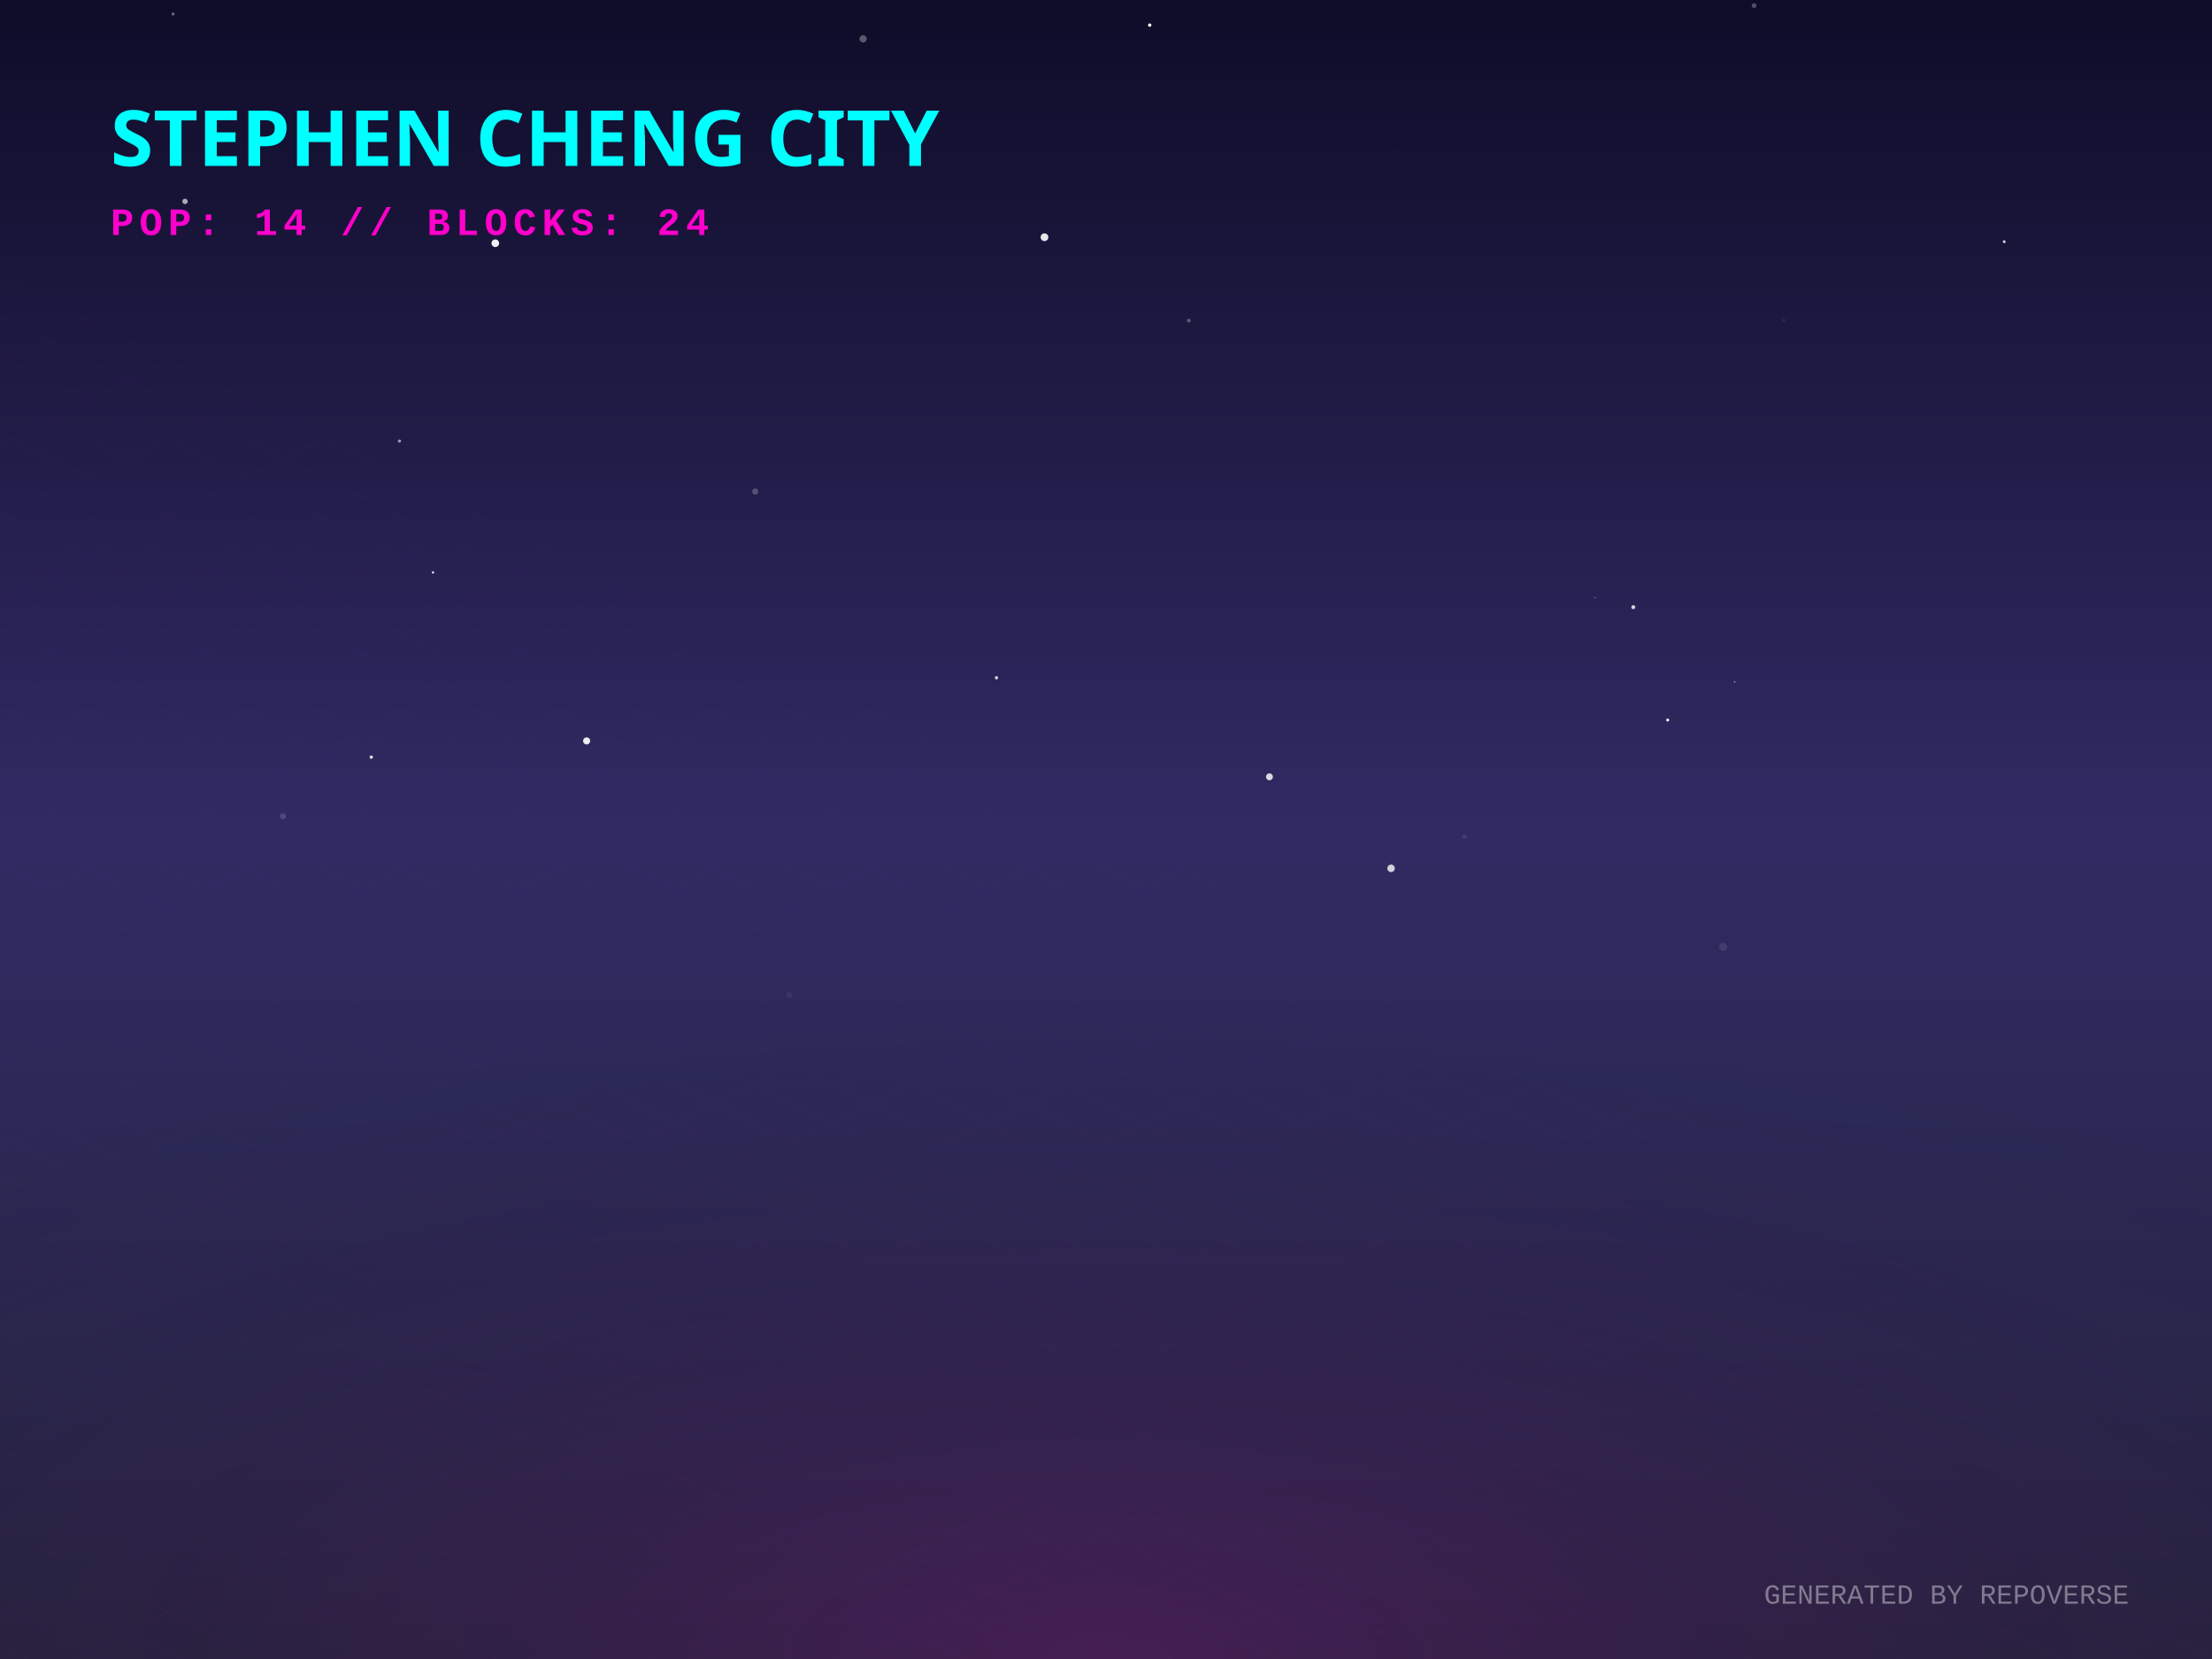
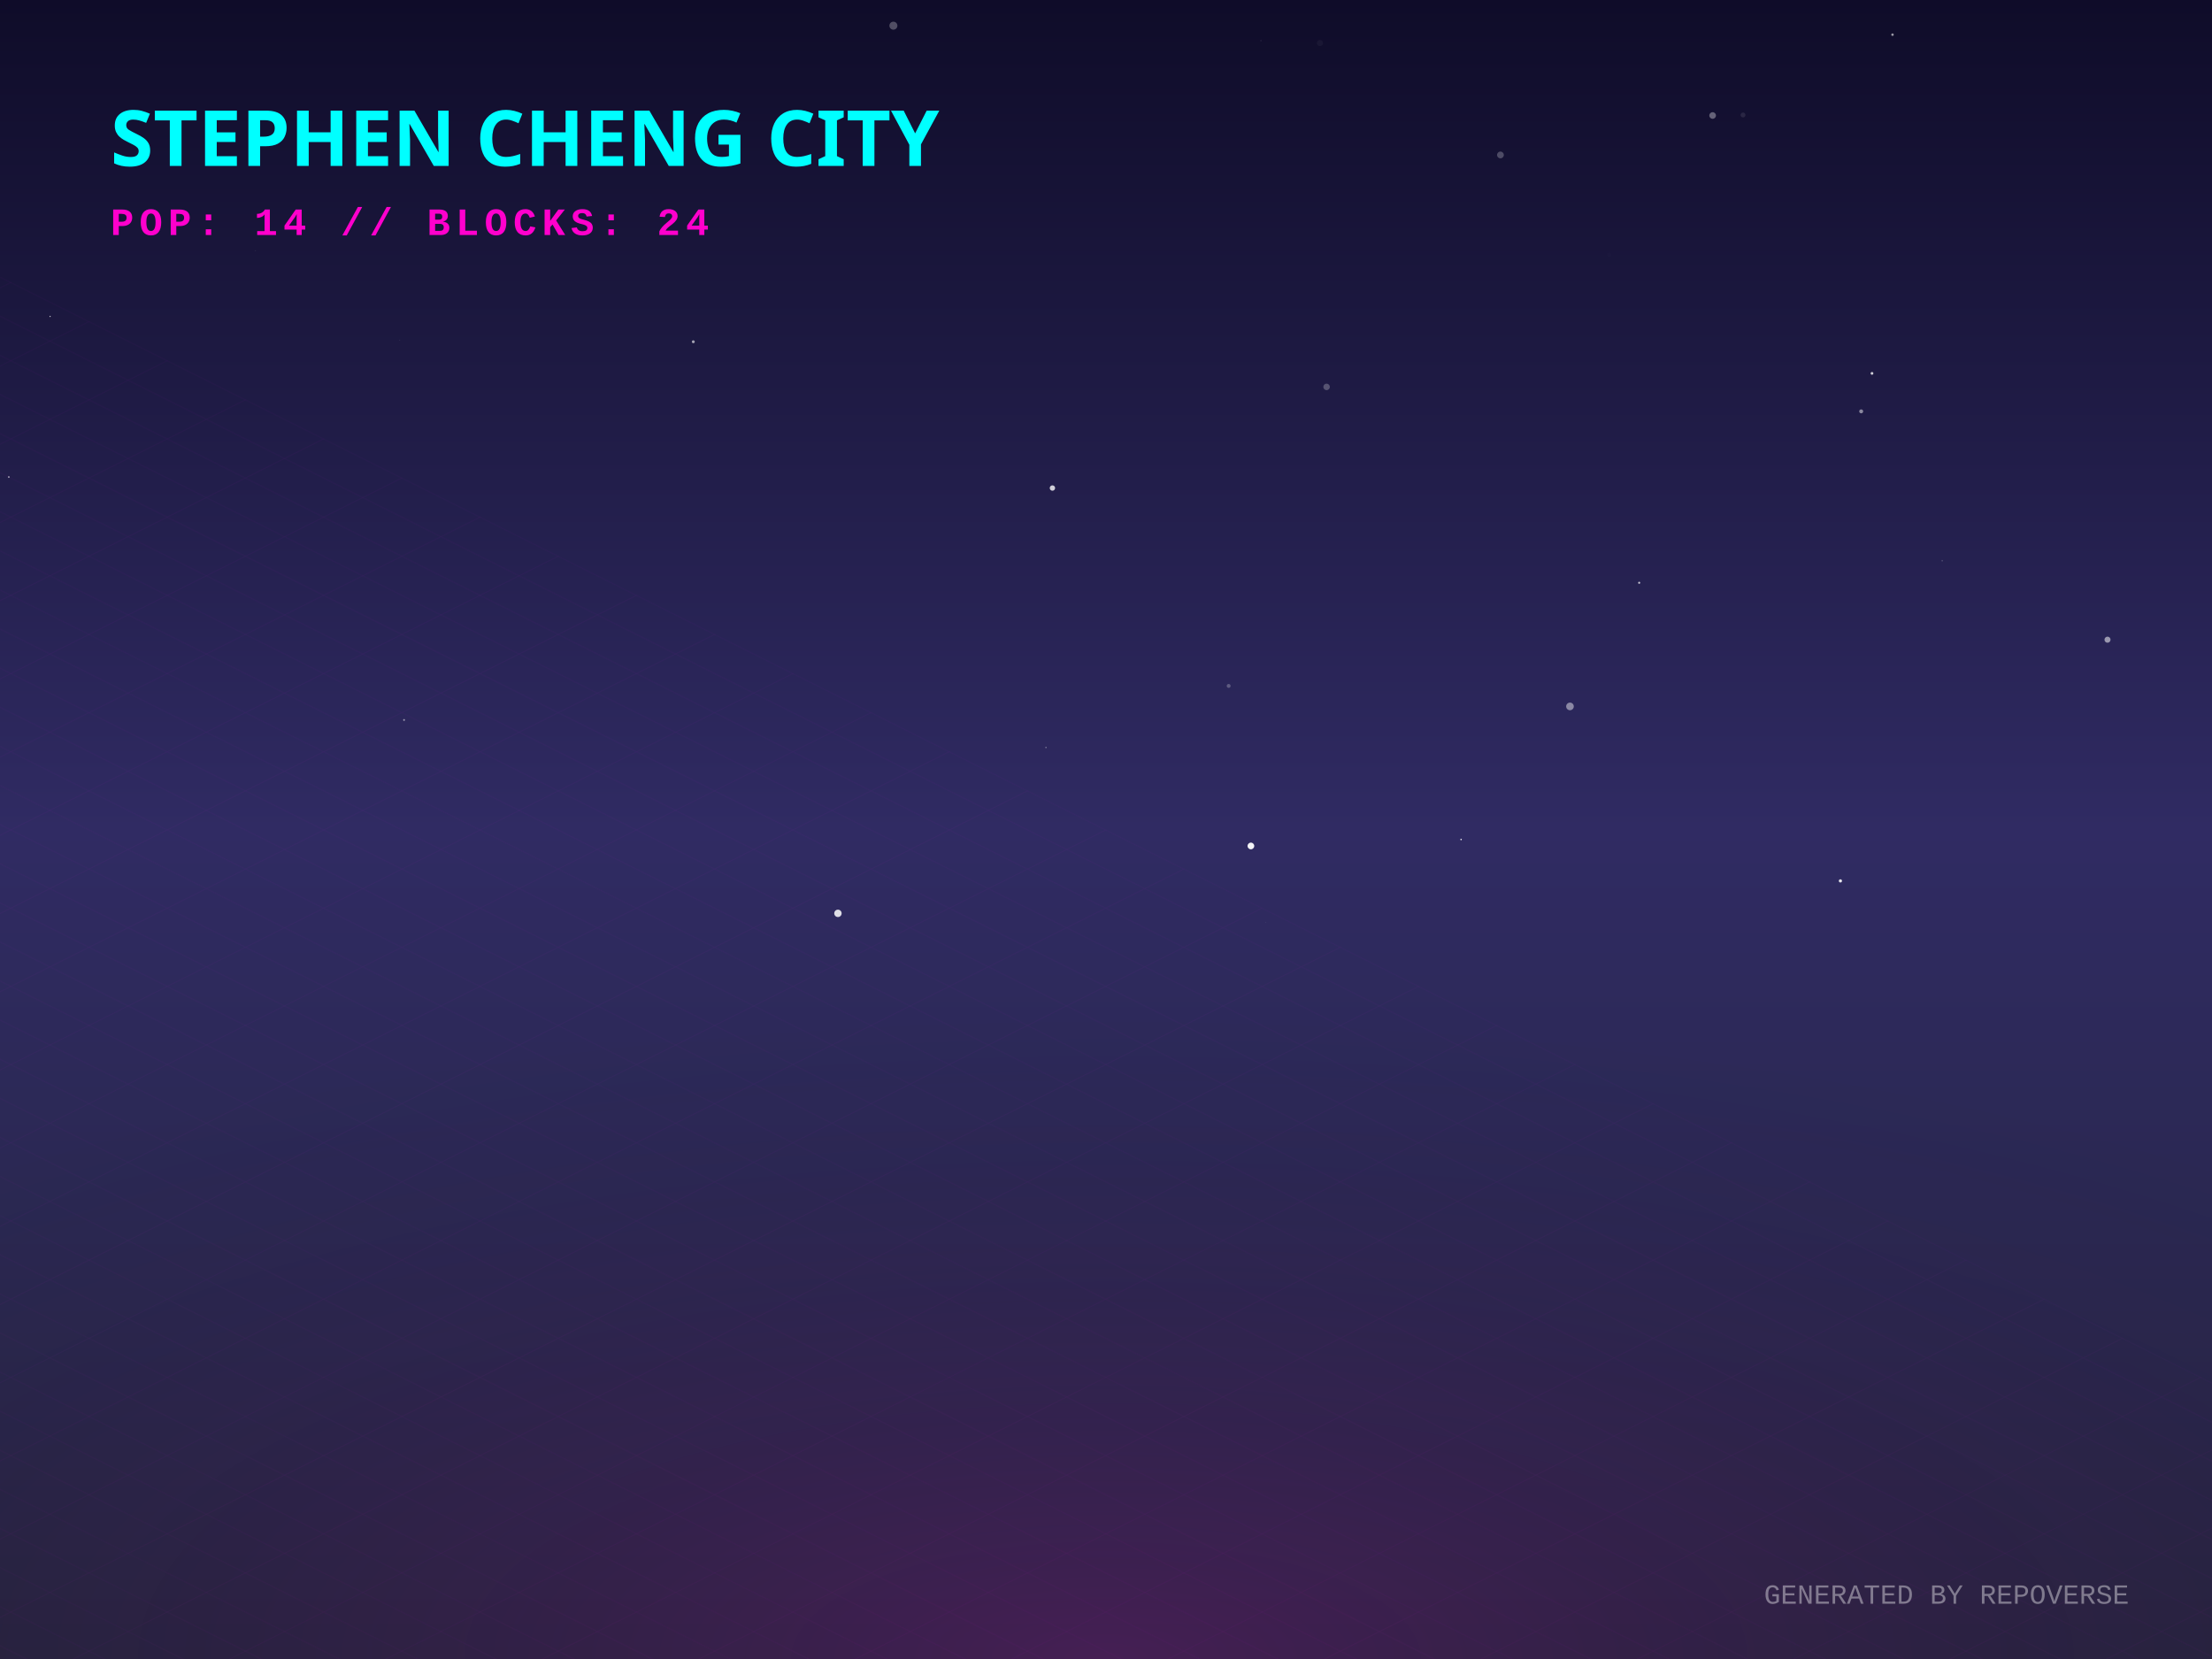
<svg xmlns="http://www.w3.org/2000/svg" width="800" height="600" viewBox="0 0 800 600">
  <defs>
    <linearGradient id="skyGradient" x1="0%" y1="0%" x2="0%" y2="100%">
      <stop offset="0%" stop-color="#0f0c29" />
      <stop offset="50%" stop-color="#302b63" />
      <stop offset="100%" stop-color="#24243e" />
    </linearGradient>
    <pattern id="gridPattern" width="40" height="20" patternUnits="userSpaceOnUse" patternTransform="rotate(0)">
      <path d="M 40 0 L 0 0 0 20" fill="none" stroke="magenta" stroke-width="0.5" opacity="0.2" />
    </pattern>
    <radialGradient id="floorGlow" cx="50%" cy="100%" r="80%">
      <stop offset="0%" stop-color="#ff00cc" stop-opacity="0.15" />
      <stop offset="100%" stop-color="transparent" />
    </radialGradient>
    <linearGradient id="gradLeft-happy" x1="0%" y1="0%" x2="100%" y2="100%">
      <stop offset="0%" stop-color="#FFD700" stop-opacity="0.8" />
      <stop offset="100%" stop-color="#050510" stop-opacity="0.9" />
    </linearGradient>
    <linearGradient id="gradRight-happy" x1="0%" y1="0%" x2="0%" y2="100%">
      <stop offset="0%" stop-color="#FFD700" stop-opacity="0.6" />
      <stop offset="100%" stop-color="#0b0b1a" stop-opacity="0.8" />
    </linearGradient>
    <linearGradient id="gradLeft-focused" x1="0%" y1="0%" x2="100%" y2="100%">
      <stop offset="0%" stop-color="#00FF94" stop-opacity="0.8" />
      <stop offset="100%" stop-color="#050510" stop-opacity="0.9" />
    </linearGradient>
    <linearGradient id="gradRight-focused" x1="0%" y1="0%" x2="0%" y2="100%">
      <stop offset="0%" stop-color="#00FF94" stop-opacity="0.6" />
      <stop offset="100%" stop-color="#0b0b1a" stop-opacity="0.8" />
    </linearGradient>
    <linearGradient id="gradLeft-calm" x1="0%" y1="0%" x2="100%" y2="100%">
      <stop offset="0%" stop-color="#00C2FF" stop-opacity="0.8" />
      <stop offset="100%" stop-color="#050510" stop-opacity="0.9" />
    </linearGradient>
    <linearGradient id="gradRight-calm" x1="0%" y1="0%" x2="0%" y2="100%">
      <stop offset="0%" stop-color="#00C2FF" stop-opacity="0.6" />
      <stop offset="100%" stop-color="#0b0b1a" stop-opacity="0.8" />
    </linearGradient>
    <linearGradient id="gradLeft-stressed" x1="0%" y1="0%" x2="100%" y2="100%">
      <stop offset="0%" stop-color="#FF2A6D" stop-opacity="0.8" />
      <stop offset="100%" stop-color="#050510" stop-opacity="0.9" />
    </linearGradient>
    <linearGradient id="gradRight-stressed" x1="0%" y1="0%" x2="0%" y2="100%">
      <stop offset="0%" stop-color="#FF2A6D" stop-opacity="0.6" />
      <stop offset="100%" stop-color="#0b0b1a" stop-opacity="0.8" />
    </linearGradient>
    <linearGradient id="gradLeft-energetic" x1="0%" y1="0%" x2="100%" y2="100%">
      <stop offset="0%" stop-color="#D300C5" stop-opacity="0.8" />
      <stop offset="100%" stop-color="#050510" stop-opacity="0.9" />
    </linearGradient>
    <linearGradient id="gradRight-energetic" x1="0%" y1="0%" x2="0%" y2="100%">
      <stop offset="0%" stop-color="#D300C5" stop-opacity="0.6" />
      <stop offset="100%" stop-color="#0b0b1a" stop-opacity="0.8" />
    </linearGradient>
  </defs>
  <rect width="100%" height="100%" fill="url(#skyGradient)" />
-   <circle cx="360.39" cy="245.122" r="0.608" fill="white" opacity="0.783" />
-   <circle cx="634.384" cy="2.024" r="0.874" fill="white" opacity="0.263" />
-   <circle cx="144.477" cy="159.513" r="0.566" fill="white" opacity="0.57" />
-   <circle cx="212.168" cy="267.965" r="1.285" fill="white" opacity="0.904" />
-   <circle cx="462.373" cy="81.085" r="0.252" fill="white" opacity="0.006" />
-   <circle cx="603.143" cy="260.419" r="0.533" fill="white" opacity="0.963" />
-   <circle cx="429.948" cy="115.952" r="0.72" fill="white" opacity="0.267" />
-   <circle cx="504.555" cy="55.003" r="0.525" fill="white" opacity="0.009" />
-   <circle cx="62.602" cy="5.066" r="0.558" fill="white" opacity="0.373" />
-   <circle cx="377.755" cy="85.796" r="1.399" fill="white" opacity="0.896" />
-   <circle cx="312.157" cy="14.043" r="1.292" fill="white" opacity="0.313" />
-   <circle cx="134.28" cy="273.839" r="0.6" fill="white" opacity="0.853" />
-   <circle cx="503.1" cy="314.048" r="1.358" fill="white" opacity="0.779" />
-   <circle cx="459.111" cy="280.948" r="1.249" fill="white" opacity="0.827" />
-   <circle cx="285.497" cy="359.844" r="1.17" fill="white" opacity="0.051" />
-   <circle cx="273.139" cy="177.768" r="1.133" fill="white" opacity="0.224" />
-   <circle cx="179.135" cy="87.967" r="1.383" fill="white" opacity="0.934" />
-   <circle cx="627.353" cy="246.599" r="0.311" fill="white" opacity="0.476" />
-   <circle cx="310.447" cy="78.042" r="0.182" fill="white" opacity="0.122" />
-   <circle cx="623.202" cy="342.484" r="1.473" fill="white" opacity="0.09" />
-   <circle cx="529.624" cy="302.585" r="0.79" fill="white" opacity="0.093" />
-   <circle cx="66.922" cy="72.843" r="0.977" fill="white" opacity="0.644" />
-   <circle cx="47.481" cy="104.028" r="0.231" fill="white" opacity="0.064" />
-   <circle cx="415.809" cy="9.08" r="0.606" fill="white" opacity="0.993" />
-   <circle cx="590.704" cy="219.594" r="0.717" fill="white" opacity="0.805" />
-   <circle cx="102.335" cy="295.224" r="1.122" fill="white" opacity="0.146" />
-   <circle cx="156.596" cy="207.023" r="0.422" fill="white" opacity="0.879" />
-   <circle cx="645.178" cy="115.829" r="0.503" fill="white" opacity="0.086" />
-   <circle cx="724.85" cy="87.419" r="0.522" fill="white" opacity="0.796" />
-   <circle cx="576.883" cy="216.157" r="0.223" fill="white" opacity="0.499" />
+   <circle cx="146.133" cy="260.387" r="0.331" fill="white" opacity="0.528" />
+   <circle cx="665.613" cy="318.589" r="0.584" fill="white" opacity="0.865" />
+   <circle cx="479.777" cy="139.927" r="1.174" fill="white" opacity="0.249" />
+   <circle cx="121.505" cy="88.512" r="0.026" fill="white" opacity="0.05" />
+   <circle cx="456.04" cy="14.711" r="0.287" fill="white" opacity="0.075" />
+   <circle cx="323.11" cy="9.291" r="1.447" fill="white" opacity="0.271" />
+   <circle cx="673.126" cy="148.774" r="0.713" fill="white" opacity="0.48" />
+   <circle cx="630.389" cy="41.583" r="0.878" fill="white" opacity="0.094" />
+   <circle cx="567.802" cy="255.484" r="1.382" fill="white" opacity="0.452" />
+   <circle cx="250.743" cy="123.601" r="0.525" fill="white" opacity="0.599" />
+   <circle cx="452.405" cy="305.955" r="1.211" fill="white" opacity="0.949" />
+   <circle cx="3.186" cy="172.523" r="0.316" fill="white" opacity="0.558" />
+   <circle cx="684.449" cy="12.541" r="0.453" fill="white" opacity="0.582" />
+   <circle cx="303.053" cy="330.325" r="1.338" fill="white" opacity="0.841" />
+   <circle cx="677.031" cy="135.036" r="0.5" fill="white" opacity="0.791" />
+   <circle cx="457.644" cy="333.62" r="0.08" fill="white" opacity="0.451" />
+   <circle cx="92.367" cy="90.684" r="0.197" fill="white" opacity="0.079" />
+   <circle cx="444.361" cy="248.073" r="0.707" fill="white" opacity="0.243" />
+   <circle cx="702.431" cy="202.792" r="0.286" fill="white" opacity="0.182" />
+   <circle cx="619.396" cy="41.774" r="1.198" fill="white" opacity="0.345" />
+   <circle cx="378.28" cy="270.349" r="0.207" fill="white" opacity="0.613" />
+   <circle cx="582.024" cy="92.155" r="0.756" fill="white" opacity="0.011" />
+   <circle cx="144.606" cy="123.09" r="0.081" fill="white" opacity="0.578" />
+   <circle cx="528.421" cy="303.612" r="0.279" fill="white" opacity="0.881" />
+   <circle cx="380.623" cy="176.507" r="0.972" fill="white" opacity="0.787" />
+   <circle cx="477.37" cy="15.569" r="1.099" fill="white" opacity="0.041" />
+   <circle cx="18.117" cy="114.436" r="0.221" fill="white" opacity="0.767" />
+   <circle cx="592.834" cy="210.771" r="0.371" fill="white" opacity="0.757" />
+   <circle cx="542.653" cy="56.043" r="1.225" fill="white" opacity="0.239" />
+   <circle cx="762.212" cy="231.353" r="1.097" fill="white" opacity="0.528" />
  <g transform="translate(0, 300) scale(1, 0.5)">
    <rect x="-800" y="0" width="2400" height="1200" fill="url(#gridPattern)" opacity="0.3" transform="rotate(45, 400, 0)" />
  </g>
  <rect x="0" y="300" width="800" height="300" fill="url(#floorGlow)" />
  <g transform="translate(40, 60)">
    <text fill="cyan" font-family="Verdana, sans-serif" font-size="28" font-weight="900" style="text-shadow: 0 0 10px cyan;">STEPHEN CHENG CITY</text>
    <text y="25" fill="#ff00cc" font-family="Courier New, monospace" font-size="14" font-weight="bold" letter-spacing="2">POP: 14 // BLOCKS: 24</text>
  </g>
  <g transform="translate(0, 50)">
    <a href="https://github.com/zintaen/repo-verse" target="_blank">
      <g class="building" opacity="0">
        <animate attributeName="opacity" values="0;1" dur="0.8s" begin="0s" fill="freeze" />
        <ellipse cx="400" cy="292.833" rx="22.5" ry="12" fill="black" opacity="0.4" blur="2" />
        <path d="M 385 272.833 l 0 20 l 15 7.5 l 0 -20 z" fill="url(#gradLeft-focused)" stroke="none" />
        <path d="M 415 272.833 l 0 20 l -15 7.5 l 0 -20 z" fill="url(#gradRight-focused)" stroke="none" />
        <path d="M 400 265.333 l 15 7.5 l -15 7.5 l -15 -7.5 z" fill="#E0FFF1" fill-opacity="0.9" stroke="none" />
        <path d="M 385 272.833 l 0 20 l 15 7.5 l 0 -20 z" fill="none" stroke="#00FF94" stroke-width="0.5" opacity="0.5" />
        <path d="M 415 272.833 l 0 20 l -15 7.5 l 0 -20 z" fill="none" stroke="#00FF94" stroke-width="0.5" opacity="0.5" />
      </g>
    </a>
    <a href="https://github.com/zintaen/zintaen" target="_blank">
      <g class="building" opacity="0">
        <animate attributeName="opacity" values="0;1" dur="0.8s" begin="0.05s" fill="freeze" />
        <ellipse cx="424" cy="304.833" rx="22.5" ry="12" fill="black" opacity="0.4" blur="2" />
        <path d="M 409 169.253 l 0 135.58 l 15 7.5 l 0 -135.58 z" fill="url(#gradLeft-energetic)" stroke="none" />
        <path d="M 439 169.253 l 0 135.58 l -15 7.5 l 0 -135.58 z" fill="url(#gradRight-energetic)" stroke="none" />
        <path d="M 424 161.753 l 15 7.5 l -15 7.5 l -15 -7.5 z" fill="#FAD7FA" fill-opacity="0.9" stroke="none" />
        <path d="M 409 169.253 l 0 135.58 l 15 7.5 l 0 -135.58 z" fill="none" stroke="#D300C5" stroke-width="0.5" opacity="0.5" />
        <path d="M 439 169.253 l 0 135.58 l -15 7.5 l 0 -135.58 z" fill="none" stroke="#D300C5" stroke-width="0.5" opacity="0.5" />
-         <path d="M 428 289.333 l 7 4" stroke="#FAD7FA" stroke-width="2" stroke-opacity="0.6" />
-         <path d="M 428 279.333 l 7 4" stroke="#FAD7FA" stroke-width="2" stroke-opacity="0.6" />
-         <path d="M 428 269.333 l 7 4" stroke="#FAD7FA" stroke-width="2" stroke-opacity="0.6" />
-         <path d="M 428 259.333 l 7 4" stroke="#FAD7FA" stroke-width="2" stroke-opacity="0.6" />
+         <path d="M 413 281.333 l 7 -4" stroke="#FAD7FA" stroke-width="2" stroke-opacity="0.4" />
+         <path d="M 413 271.333 l 7 -4" stroke="#FAD7FA" stroke-width="2" stroke-opacity="0.4" />
        <path d="M 413 261.333 l 7 -4" stroke="#FAD7FA" stroke-width="2" stroke-opacity="0.4" />
        <path d="M 428 249.333 l 7 4" stroke="#FAD7FA" stroke-width="2" stroke-opacity="0.6" />
-         <path d="M 413 251.333 l 7 -4" stroke="#FAD7FA" stroke-width="2" stroke-opacity="0.4" />
        <path d="M 428 239.333 l 7 4" stroke="#FAD7FA" stroke-width="2" stroke-opacity="0.6" />
        <path d="M 413 241.333 l 7 -4" stroke="#FAD7FA" stroke-width="2" stroke-opacity="0.4" />
        <path d="M 428 229.333 l 7 4" stroke="#FAD7FA" stroke-width="2" stroke-opacity="0.6" />
        <path d="M 413 231.333 l 7 -4" stroke="#FAD7FA" stroke-width="2" stroke-opacity="0.4" />
+         <path d="M 428 219.333 l 7 4" stroke="#FAD7FA" stroke-width="2" stroke-opacity="0.6" />
        <path d="M 413 221.333 l 7 -4" stroke="#FAD7FA" stroke-width="2" stroke-opacity="0.4" />
+         <path d="M 428 209.333 l 7 4" stroke="#FAD7FA" stroke-width="2" stroke-opacity="0.6" />
+         <path d="M 413 211.333 l 7 -4" stroke="#FAD7FA" stroke-width="2" stroke-opacity="0.4" />
        <path d="M 413 201.333 l 7 -4" stroke="#FAD7FA" stroke-width="2" stroke-opacity="0.4" />
+         <path d="M 413 191.333 l 7 -4" stroke="#FAD7FA" stroke-width="2" stroke-opacity="0.4" />
+         <path d="M 428 179.333 l 7 4" stroke="#FAD7FA" stroke-width="2" stroke-opacity="0.6" />
        <path d="M 413 181.333 l 7 -4" stroke="#FAD7FA" stroke-width="2" stroke-opacity="0.4" />
      </g>
    </a>
    <a href="https://github.com/zintaen/kristen-calendar" target="_blank">
      <g class="building" opacity="0">
        <animate attributeName="opacity" values="0;1" dur="0.8s" begin="0.1s" fill="freeze" />
        <ellipse cx="376" cy="304.833" rx="22.5" ry="12" fill="black" opacity="0.4" blur="2" />
        <path d="M 361 238.073 l 0 66.76 l 15 7.5 l 0 -66.76 z" fill="url(#gradLeft-energetic)" stroke="none" />
        <path d="M 391 238.073 l 0 66.76 l -15 7.5 l 0 -66.76 z" fill="url(#gradRight-energetic)" stroke="none" />
        <path d="M 376 230.573 l 15 7.5 l -15 7.5 l -15 -7.5 z" fill="#FAD7FA" fill-opacity="0.9" stroke="none" />
        <path d="M 361 238.073 l 0 66.76 l 15 7.5 l 0 -66.76 z" fill="none" stroke="#D300C5" stroke-width="0.5" opacity="0.5" />
        <path d="M 391 238.073 l 0 66.76 l -15 7.5 l 0 -66.76 z" fill="none" stroke="#D300C5" stroke-width="0.5" opacity="0.5" />
        <path d="M 380 289.333 l 7 4" stroke="#FAD7FA" stroke-width="2" stroke-opacity="0.6" />
+         <path d="M 365 291.333 l 7 -4" stroke="#FAD7FA" stroke-width="2" stroke-opacity="0.4" />
        <path d="M 380 279.333 l 7 4" stroke="#FAD7FA" stroke-width="2" stroke-opacity="0.6" />
-         <path d="M 380 269.333 l 7 4" stroke="#FAD7FA" stroke-width="2" stroke-opacity="0.6" />
+         <path d="M 365 281.333 l 7 -4" stroke="#FAD7FA" stroke-width="2" stroke-opacity="0.4" />
        <path d="M 365 271.333 l 7 -4" stroke="#FAD7FA" stroke-width="2" stroke-opacity="0.4" />
+         <path d="M 380 259.333 l 7 4" stroke="#FAD7FA" stroke-width="2" stroke-opacity="0.6" />
        <path d="M 365 261.333 l 7 -4" stroke="#FAD7FA" stroke-width="2" stroke-opacity="0.4" />
        <path d="M 380 249.333 l 7 4" stroke="#FAD7FA" stroke-width="2" stroke-opacity="0.6" />
        <path d="M 365 251.333 l 7 -4" stroke="#FAD7FA" stroke-width="2" stroke-opacity="0.4" />
      </g>
    </a>
    <a href="https://github.com/zintaen/my-cv" target="_blank">
      <g class="building" opacity="0">
        <animate attributeName="opacity" values="0;1" dur="0.8s" begin="0.15s" fill="freeze" />
        <ellipse cx="448" cy="316.833" rx="22.5" ry="12" fill="black" opacity="0.4" blur="2" />
        <path d="M 433 170.333 l 0 146.5 l 15 7.5 l 0 -146.5 z" fill="url(#gradLeft-focused)" stroke="none" />
        <path d="M 463 170.333 l 0 146.5 l -15 7.5 l 0 -146.5 z" fill="url(#gradRight-focused)" stroke="none" />
        <path d="M 448 162.833 l 15 7.5 l -15 7.5 l -15 -7.5 z" fill="#E0FFF1" fill-opacity="0.9" stroke="none" />
        <path d="M 433 170.333 l 0 146.5 l 15 7.5 l 0 -146.5 z" fill="none" stroke="#00FF94" stroke-width="0.5" opacity="0.5" />
        <path d="M 463 170.333 l 0 146.5 l -15 7.5 l 0 -146.5 z" fill="none" stroke="#00FF94" stroke-width="0.5" opacity="0.5" />
        <path d="M 437 303.333 l 7 -4" stroke="#E0FFF1" stroke-width="2" stroke-opacity="0.4" />
-         <path d="M 437 283.333 l 7 -4" stroke="#E0FFF1" stroke-width="2" stroke-opacity="0.4" />
+         <path d="M 452 291.333 l 7 4" stroke="#E0FFF1" stroke-width="2" stroke-opacity="0.6" />
+         <path d="M 452 281.333 l 7 4" stroke="#E0FFF1" stroke-width="2" stroke-opacity="0.6" />
        <path d="M 452 271.333 l 7 4" stroke="#E0FFF1" stroke-width="2" stroke-opacity="0.6" />
+         <path d="M 437 273.333 l 7 -4" stroke="#E0FFF1" stroke-width="2" stroke-opacity="0.4" />
+         <path d="M 452 261.333 l 7 4" stroke="#E0FFF1" stroke-width="2" stroke-opacity="0.6" />
        <path d="M 437 263.333 l 7 -4" stroke="#E0FFF1" stroke-width="2" stroke-opacity="0.4" />
-         <path d="M 452 251.333 l 7 4" stroke="#E0FFF1" stroke-width="2" stroke-opacity="0.6" />
        <path d="M 452 241.333 l 7 4" stroke="#E0FFF1" stroke-width="2" stroke-opacity="0.6" />
+         <path d="M 437 243.333 l 7 -4" stroke="#E0FFF1" stroke-width="2" stroke-opacity="0.4" />
+         <path d="M 452 231.333 l 7 4" stroke="#E0FFF1" stroke-width="2" stroke-opacity="0.6" />
+         <path d="M 437 233.333 l 7 -4" stroke="#E0FFF1" stroke-width="2" stroke-opacity="0.4" />
+         <path d="M 452 221.333 l 7 4" stroke="#E0FFF1" stroke-width="2" stroke-opacity="0.6" />
        <path d="M 437 223.333 l 7 -4" stroke="#E0FFF1" stroke-width="2" stroke-opacity="0.4" />
+         <path d="M 452 211.333 l 7 4" stroke="#E0FFF1" stroke-width="2" stroke-opacity="0.6" />
+         <path d="M 437 213.333 l 7 -4" stroke="#E0FFF1" stroke-width="2" stroke-opacity="0.4" />
        <path d="M 452 201.333 l 7 4" stroke="#E0FFF1" stroke-width="2" stroke-opacity="0.6" />
-         <path d="M 452 181.333 l 7 4" stroke="#E0FFF1" stroke-width="2" stroke-opacity="0.6" />
+         <path d="M 437 203.333 l 7 -4" stroke="#E0FFF1" stroke-width="2" stroke-opacity="0.4" />
+         <path d="M 452 191.333 l 7 4" stroke="#E0FFF1" stroke-width="2" stroke-opacity="0.6" />
+         <path d="M 437 193.333 l 7 -4" stroke="#E0FFF1" stroke-width="2" stroke-opacity="0.4" />
+         <path d="M 437 183.333 l 7 -4" stroke="#E0FFF1" stroke-width="2" stroke-opacity="0.4" />
      </g>
    </a>
    <a href="https://github.com/zintaen/issue-hunter" target="_blank">
      <g class="building" opacity="0">
        <animate attributeName="opacity" values="0;1" dur="0.8s" begin="0.2s" fill="freeze" />
        <ellipse cx="400" cy="316.061" rx="20.183" ry="10.764" fill="black" opacity="0.4" blur="2" />
        <path d="M 386.545 296.061 l 0 20 l 13.455 6.728 l 0 -20 z" fill="url(#gradLeft-calm)" stroke="none" />
        <path d="M 413.455 296.061 l 0 20 l -13.455 6.728 l 0 -20 z" fill="url(#gradRight-calm)" stroke="none" />
        <path d="M 400 289.333 l 13.455 6.728 l -13.455 6.728 l -13.455 -6.728 z" fill="#D1F4FF" fill-opacity="0.9" stroke="none" />
        <path d="M 386.545 296.061 l 0 20 l 13.455 6.728 l 0 -20 z" fill="none" stroke="#00C2FF" stroke-width="0.5" opacity="0.5" />
        <path d="M 413.455 296.061 l 0 20 l -13.455 6.728 l 0 -20 z" fill="none" stroke="#00C2FF" stroke-width="0.5" opacity="0.5" />
      </g>
    </a>
    <a href="https://github.com/zintaen/homebrew-cask" target="_blank">
      <g class="building" opacity="0">
        <animate attributeName="opacity" values="0;1" dur="0.8s" begin="0.25s" fill="freeze" />
        <ellipse cx="352" cy="316.833" rx="22.5" ry="12" fill="black" opacity="0.4" blur="2" />
        <path d="M 337 116.833 l 0 200 l 15 7.5 l 0 -200 z" fill="url(#gradLeft-stressed)" stroke="none" />
        <path d="M 367 116.833 l 0 200 l -15 7.5 l 0 -200 z" fill="url(#gradRight-stressed)" stroke="none" />
        <path d="M 352 109.333 l 15 7.5 l -15 7.5 l -15 -7.5 z" fill="#FFD1E0" fill-opacity="0.9" stroke="none" />
        <path d="M 337 116.833 l 0 200 l 15 7.5 l 0 -200 z" fill="none" stroke="#FF2A6D" stroke-width="0.5" opacity="0.5" />
        <path d="M 367 116.833 l 0 200 l -15 7.5 l 0 -200 z" fill="none" stroke="#FF2A6D" stroke-width="0.5" opacity="0.5" />
-         <path d="M 341 303.333 l 7 -4" stroke="#FFD1E0" stroke-width="2" stroke-opacity="0.4" />
+         <path d="M 356 301.333 l 7 4" stroke="#FFD1E0" stroke-width="2" stroke-opacity="0.6" />
        <path d="M 356 291.333 l 7 4" stroke="#FFD1E0" stroke-width="2" stroke-opacity="0.6" />
-         <path d="M 341 293.333 l 7 -4" stroke="#FFD1E0" stroke-width="2" stroke-opacity="0.4" />
        <path d="M 356 281.333 l 7 4" stroke="#FFD1E0" stroke-width="2" stroke-opacity="0.6" />
        <path d="M 341 283.333 l 7 -4" stroke="#FFD1E0" stroke-width="2" stroke-opacity="0.4" />
        <path d="M 356 271.333 l 7 4" stroke="#FFD1E0" stroke-width="2" stroke-opacity="0.6" />
+         <path d="M 341 273.333 l 7 -4" stroke="#FFD1E0" stroke-width="2" stroke-opacity="0.4" />
        <path d="M 356 261.333 l 7 4" stroke="#FFD1E0" stroke-width="2" stroke-opacity="0.6" />
        <path d="M 356 251.333 l 7 4" stroke="#FFD1E0" stroke-width="2" stroke-opacity="0.6" />
-         <path d="M 341 253.333 l 7 -4" stroke="#FFD1E0" stroke-width="2" stroke-opacity="0.4" />
+         <path d="M 356 241.333 l 7 4" stroke="#FFD1E0" stroke-width="2" stroke-opacity="0.6" />
+         <path d="M 341 243.333 l 7 -4" stroke="#FFD1E0" stroke-width="2" stroke-opacity="0.4" />
        <path d="M 341 233.333 l 7 -4" stroke="#FFD1E0" stroke-width="2" stroke-opacity="0.4" />
-         <path d="M 356 221.333 l 7 4" stroke="#FFD1E0" stroke-width="2" stroke-opacity="0.6" />
        <path d="M 341 223.333 l 7 -4" stroke="#FFD1E0" stroke-width="2" stroke-opacity="0.4" />
        <path d="M 356 211.333 l 7 4" stroke="#FFD1E0" stroke-width="2" stroke-opacity="0.6" />
+         <path d="M 341 213.333 l 7 -4" stroke="#FFD1E0" stroke-width="2" stroke-opacity="0.4" />
        <path d="M 356 201.333 l 7 4" stroke="#FFD1E0" stroke-width="2" stroke-opacity="0.6" />
-         <path d="M 341 203.333 l 7 -4" stroke="#FFD1E0" stroke-width="2" stroke-opacity="0.4" />
        <path d="M 356 191.333 l 7 4" stroke="#FFD1E0" stroke-width="2" stroke-opacity="0.6" />
-         <path d="M 341 193.333 l 7 -4" stroke="#FFD1E0" stroke-width="2" stroke-opacity="0.4" />
        <path d="M 356 181.333 l 7 4" stroke="#FFD1E0" stroke-width="2" stroke-opacity="0.6" />
+         <path d="M 341 183.333 l 7 -4" stroke="#FFD1E0" stroke-width="2" stroke-opacity="0.4" />
        <path d="M 356 171.333 l 7 4" stroke="#FFD1E0" stroke-width="2" stroke-opacity="0.6" />
+         <path d="M 341 173.333 l 7 -4" stroke="#FFD1E0" stroke-width="2" stroke-opacity="0.4" />
+         <path d="M 341 163.333 l 7 -4" stroke="#FFD1E0" stroke-width="2" stroke-opacity="0.4" />
        <path d="M 356 151.333 l 7 4" stroke="#FFD1E0" stroke-width="2" stroke-opacity="0.6" />
-         <path d="M 341 153.333 l 7 -4" stroke="#FFD1E0" stroke-width="2" stroke-opacity="0.4" />
        <path d="M 356 141.333 l 7 4" stroke="#FFD1E0" stroke-width="2" stroke-opacity="0.6" />
        <path d="M 356 131.333 l 7 4" stroke="#FFD1E0" stroke-width="2" stroke-opacity="0.6" />
        <path d="M 341 133.333 l 7 -4" stroke="#FFD1E0" stroke-width="2" stroke-opacity="0.4" />
        <path d="M 356 121.333 l 7 4" stroke="#FFD1E0" stroke-width="2" stroke-opacity="0.6" />
      </g>
    </a>
    <a href="https://github.com/zintaen/wife-cv" target="_blank">
      <g class="building" opacity="0">
        <animate attributeName="opacity" values="0;1" dur="0.8s" begin="0.3s" fill="freeze" />
        <ellipse cx="472" cy="328.833" rx="22.5" ry="12" fill="black" opacity="0.4" blur="2" />
        <path d="M 457 128.833 l 0 200 l 15 7.5 l 0 -200 z" fill="url(#gradLeft-focused)" stroke="none" />
        <path d="M 487 128.833 l 0 200 l -15 7.5 l 0 -200 z" fill="url(#gradRight-focused)" stroke="none" />
        <path d="M 472 121.333 l 15 7.5 l -15 7.5 l -15 -7.5 z" fill="#E0FFF1" fill-opacity="0.9" stroke="none" />
        <path d="M 457 128.833 l 0 200 l 15 7.5 l 0 -200 z" fill="none" stroke="#00FF94" stroke-width="0.5" opacity="0.5" />
        <path d="M 487 128.833 l 0 200 l -15 7.5 l 0 -200 z" fill="none" stroke="#00FF94" stroke-width="0.5" opacity="0.5" />
        <path d="M 476 313.333 l 7 4" stroke="#E0FFF1" stroke-width="2" stroke-opacity="0.6" />
+         <path d="M 461 315.333 l 7 -4" stroke="#E0FFF1" stroke-width="2" stroke-opacity="0.4" />
        <path d="M 476 303.333 l 7 4" stroke="#E0FFF1" stroke-width="2" stroke-opacity="0.6" />
        <path d="M 461 305.333 l 7 -4" stroke="#E0FFF1" stroke-width="2" stroke-opacity="0.4" />
        <path d="M 476 293.333 l 7 4" stroke="#E0FFF1" stroke-width="2" stroke-opacity="0.6" />
        <path d="M 461 295.333 l 7 -4" stroke="#E0FFF1" stroke-width="2" stroke-opacity="0.4" />
-         <path d="M 476 283.333 l 7 4" stroke="#E0FFF1" stroke-width="2" stroke-opacity="0.6" />
        <path d="M 461 285.333 l 7 -4" stroke="#E0FFF1" stroke-width="2" stroke-opacity="0.4" />
-         <path d="M 476 273.333 l 7 4" stroke="#E0FFF1" stroke-width="2" stroke-opacity="0.6" />
-         <path d="M 461 275.333 l 7 -4" stroke="#E0FFF1" stroke-width="2" stroke-opacity="0.4" />
        <path d="M 476 263.333 l 7 4" stroke="#E0FFF1" stroke-width="2" stroke-opacity="0.6" />
-         <path d="M 461 255.333 l 7 -4" stroke="#E0FFF1" stroke-width="2" stroke-opacity="0.4" />
-         <path d="M 476 243.333 l 7 4" stroke="#E0FFF1" stroke-width="2" stroke-opacity="0.6" />
+         <path d="M 461 265.333 l 7 -4" stroke="#E0FFF1" stroke-width="2" stroke-opacity="0.4" />
+         <path d="M 476 253.333 l 7 4" stroke="#E0FFF1" stroke-width="2" stroke-opacity="0.6" />
        <path d="M 461 245.333 l 7 -4" stroke="#E0FFF1" stroke-width="2" stroke-opacity="0.4" />
-         <path d="M 461 235.333 l 7 -4" stroke="#E0FFF1" stroke-width="2" stroke-opacity="0.4" />
        <path d="M 476 223.333 l 7 4" stroke="#E0FFF1" stroke-width="2" stroke-opacity="0.6" />
        <path d="M 461 225.333 l 7 -4" stroke="#E0FFF1" stroke-width="2" stroke-opacity="0.4" />
        <path d="M 476 213.333 l 7 4" stroke="#E0FFF1" stroke-width="2" stroke-opacity="0.6" />
        <path d="M 461 215.333 l 7 -4" stroke="#E0FFF1" stroke-width="2" stroke-opacity="0.4" />
+         <path d="M 476 203.333 l 7 4" stroke="#E0FFF1" stroke-width="2" stroke-opacity="0.6" />
+         <path d="M 461 205.333 l 7 -4" stroke="#E0FFF1" stroke-width="2" stroke-opacity="0.4" />
        <path d="M 476 193.333 l 7 4" stroke="#E0FFF1" stroke-width="2" stroke-opacity="0.6" />
        <path d="M 461 195.333 l 7 -4" stroke="#E0FFF1" stroke-width="2" stroke-opacity="0.4" />
        <path d="M 476 183.333 l 7 4" stroke="#E0FFF1" stroke-width="2" stroke-opacity="0.6" />
        <path d="M 461 185.333 l 7 -4" stroke="#E0FFF1" stroke-width="2" stroke-opacity="0.4" />
-         <path d="M 476 173.333 l 7 4" stroke="#E0FFF1" stroke-width="2" stroke-opacity="0.6" />
+         <path d="M 461 175.333 l 7 -4" stroke="#E0FFF1" stroke-width="2" stroke-opacity="0.4" />
        <path d="M 476 163.333 l 7 4" stroke="#E0FFF1" stroke-width="2" stroke-opacity="0.6" />
-         <path d="M 461 165.333 l 7 -4" stroke="#E0FFF1" stroke-width="2" stroke-opacity="0.4" />
-         <path d="M 476 153.333 l 7 4" stroke="#E0FFF1" stroke-width="2" stroke-opacity="0.6" />
+         <path d="M 461 155.333 l 7 -4" stroke="#E0FFF1" stroke-width="2" stroke-opacity="0.4" />
        <path d="M 476 143.333 l 7 4" stroke="#E0FFF1" stroke-width="2" stroke-opacity="0.6" />
-         <path d="M 461 145.333 l 7 -4" stroke="#E0FFF1" stroke-width="2" stroke-opacity="0.4" />
        <path d="M 461 135.333 l 7 -4" stroke="#E0FFF1" stroke-width="2" stroke-opacity="0.4" />
      </g>
    </a>
    <a href="https://github.com/zintaen/dom-defender" target="_blank">
      <g class="building" opacity="0">
        <animate attributeName="opacity" values="0;1" dur="0.8s" begin="0.35s" fill="freeze" />
        <ellipse cx="424" cy="328.833" rx="22.5" ry="12" fill="black" opacity="0.4" blur="2" />
        <path d="M 409 308.833 l 0 20 l 15 7.5 l 0 -20 z" fill="url(#gradLeft-focused)" stroke="none" />
        <path d="M 439 308.833 l 0 20 l -15 7.5 l 0 -20 z" fill="url(#gradRight-focused)" stroke="none" />
        <path d="M 424 301.333 l 15 7.5 l -15 7.5 l -15 -7.5 z" fill="#E0FFF1" fill-opacity="0.9" stroke="none" />
        <path d="M 409 308.833 l 0 20 l 15 7.5 l 0 -20 z" fill="none" stroke="#00FF94" stroke-width="0.5" opacity="0.5" />
        <path d="M 439 308.833 l 0 20 l -15 7.5 l 0 -20 z" fill="none" stroke="#00FF94" stroke-width="0.5" opacity="0.5" />
      </g>
    </a>
    <a href="https://github.com/zintaen/epd-carbon-compare" target="_blank">
      <g class="building" opacity="0">
        <animate attributeName="opacity" values="0;1" dur="0.8s" begin="0.4s" fill="freeze" />
        <ellipse cx="376" cy="328.833" rx="22.5" ry="12" fill="black" opacity="0.4" blur="2" />
        <path d="M 361 128.833 l 0 200 l 15 7.5 l 0 -200 z" fill="url(#gradLeft-stressed)" stroke="none" />
        <path d="M 391 128.833 l 0 200 l -15 7.5 l 0 -200 z" fill="url(#gradRight-stressed)" stroke="none" />
        <path d="M 376 121.333 l 15 7.5 l -15 7.5 l -15 -7.5 z" fill="#FFD1E0" fill-opacity="0.9" stroke="none" />
        <path d="M 361 128.833 l 0 200 l 15 7.5 l 0 -200 z" fill="none" stroke="#FF2A6D" stroke-width="0.5" opacity="0.5" />
        <path d="M 391 128.833 l 0 200 l -15 7.5 l 0 -200 z" fill="none" stroke="#FF2A6D" stroke-width="0.5" opacity="0.5" />
-         <path d="M 380 313.333 l 7 4" stroke="#FFD1E0" stroke-width="2" stroke-opacity="0.6" />
        <path d="M 365 315.333 l 7 -4" stroke="#FFD1E0" stroke-width="2" stroke-opacity="0.4" />
        <path d="M 380 303.333 l 7 4" stroke="#FFD1E0" stroke-width="2" stroke-opacity="0.6" />
        <path d="M 365 305.333 l 7 -4" stroke="#FFD1E0" stroke-width="2" stroke-opacity="0.4" />
-         <path d="M 380 283.333 l 7 4" stroke="#FFD1E0" stroke-width="2" stroke-opacity="0.6" />
-         <path d="M 365 285.333 l 7 -4" stroke="#FFD1E0" stroke-width="2" stroke-opacity="0.4" />
+         <path d="M 365 295.333 l 7 -4" stroke="#FFD1E0" stroke-width="2" stroke-opacity="0.4" />
        <path d="M 380 273.333 l 7 4" stroke="#FFD1E0" stroke-width="2" stroke-opacity="0.6" />
        <path d="M 365 275.333 l 7 -4" stroke="#FFD1E0" stroke-width="2" stroke-opacity="0.4" />
-         <path d="M 380 263.333 l 7 4" stroke="#FFD1E0" stroke-width="2" stroke-opacity="0.6" />
-         <path d="M 365 265.333 l 7 -4" stroke="#FFD1E0" stroke-width="2" stroke-opacity="0.4" />
+         <path d="M 380 253.333 l 7 4" stroke="#FFD1E0" stroke-width="2" stroke-opacity="0.6" />
        <path d="M 365 255.333 l 7 -4" stroke="#FFD1E0" stroke-width="2" stroke-opacity="0.4" />
        <path d="M 365 245.333 l 7 -4" stroke="#FFD1E0" stroke-width="2" stroke-opacity="0.4" />
        <path d="M 365 235.333 l 7 -4" stroke="#FFD1E0" stroke-width="2" stroke-opacity="0.4" />
-         <path d="M 380 223.333 l 7 4" stroke="#FFD1E0" stroke-width="2" stroke-opacity="0.6" />
        <path d="M 365 225.333 l 7 -4" stroke="#FFD1E0" stroke-width="2" stroke-opacity="0.4" />
-         <path d="M 380 213.333 l 7 4" stroke="#FFD1E0" stroke-width="2" stroke-opacity="0.6" />
        <path d="M 365 215.333 l 7 -4" stroke="#FFD1E0" stroke-width="2" stroke-opacity="0.4" />
-         <path d="M 380 203.333 l 7 4" stroke="#FFD1E0" stroke-width="2" stroke-opacity="0.6" />
        <path d="M 365 205.333 l 7 -4" stroke="#FFD1E0" stroke-width="2" stroke-opacity="0.4" />
-         <path d="M 365 195.333 l 7 -4" stroke="#FFD1E0" stroke-width="2" stroke-opacity="0.4" />
        <path d="M 380 183.333 l 7 4" stroke="#FFD1E0" stroke-width="2" stroke-opacity="0.6" />
+         <path d="M 365 185.333 l 7 -4" stroke="#FFD1E0" stroke-width="2" stroke-opacity="0.4" />
        <path d="M 380 173.333 l 7 4" stroke="#FFD1E0" stroke-width="2" stroke-opacity="0.6" />
+         <path d="M 365 175.333 l 7 -4" stroke="#FFD1E0" stroke-width="2" stroke-opacity="0.4" />
        <path d="M 380 163.333 l 7 4" stroke="#FFD1E0" stroke-width="2" stroke-opacity="0.6" />
-         <path d="M 365 155.333 l 7 -4" stroke="#FFD1E0" stroke-width="2" stroke-opacity="0.4" />
-         <path d="M 380 143.333 l 7 4" stroke="#FFD1E0" stroke-width="2" stroke-opacity="0.6" />
-         <path d="M 365 145.333 l 7 -4" stroke="#FFD1E0" stroke-width="2" stroke-opacity="0.4" />
+         <path d="M 380 153.333 l 7 4" stroke="#FFD1E0" stroke-width="2" stroke-opacity="0.6" />
+         <path d="M 380 133.333 l 7 4" stroke="#FFD1E0" stroke-width="2" stroke-opacity="0.6" />
      </g>
    </a>
    <a href="https://github.com/zintaen/3d-preriodic-table" target="_blank">
      <g class="building" opacity="0">
        <animate attributeName="opacity" values="0;1" dur="0.8s" begin="0.45s" fill="freeze" />
        <ellipse cx="448" cy="340.833" rx="22.5" ry="12" fill="black" opacity="0.4" blur="2" />
        <path d="M 433 307.933 l 0 32.9 l 15 7.5 l 0 -32.9 z" fill="url(#gradLeft-focused)" stroke="none" />
        <path d="M 463 307.933 l 0 32.9 l -15 7.5 l 0 -32.9 z" fill="url(#gradRight-focused)" stroke="none" />
        <path d="M 448 300.433 l 15 7.5 l -15 7.5 l -15 -7.5 z" fill="#E0FFF1" fill-opacity="0.9" stroke="none" />
        <path d="M 433 307.933 l 0 32.9 l 15 7.5 l 0 -32.9 z" fill="none" stroke="#00FF94" stroke-width="0.5" opacity="0.5" />
        <path d="M 463 307.933 l 0 32.9 l -15 7.5 l 0 -32.9 z" fill="none" stroke="#00FF94" stroke-width="0.5" opacity="0.5" />
      </g>
    </a>
  </g>
  <text x="770" y="580" text-anchor="end" fill="rgba(255,255,255,0.4)" font-family="Courier New" font-size="10">GENERATED BY REPOVERSE</text>
</svg>
